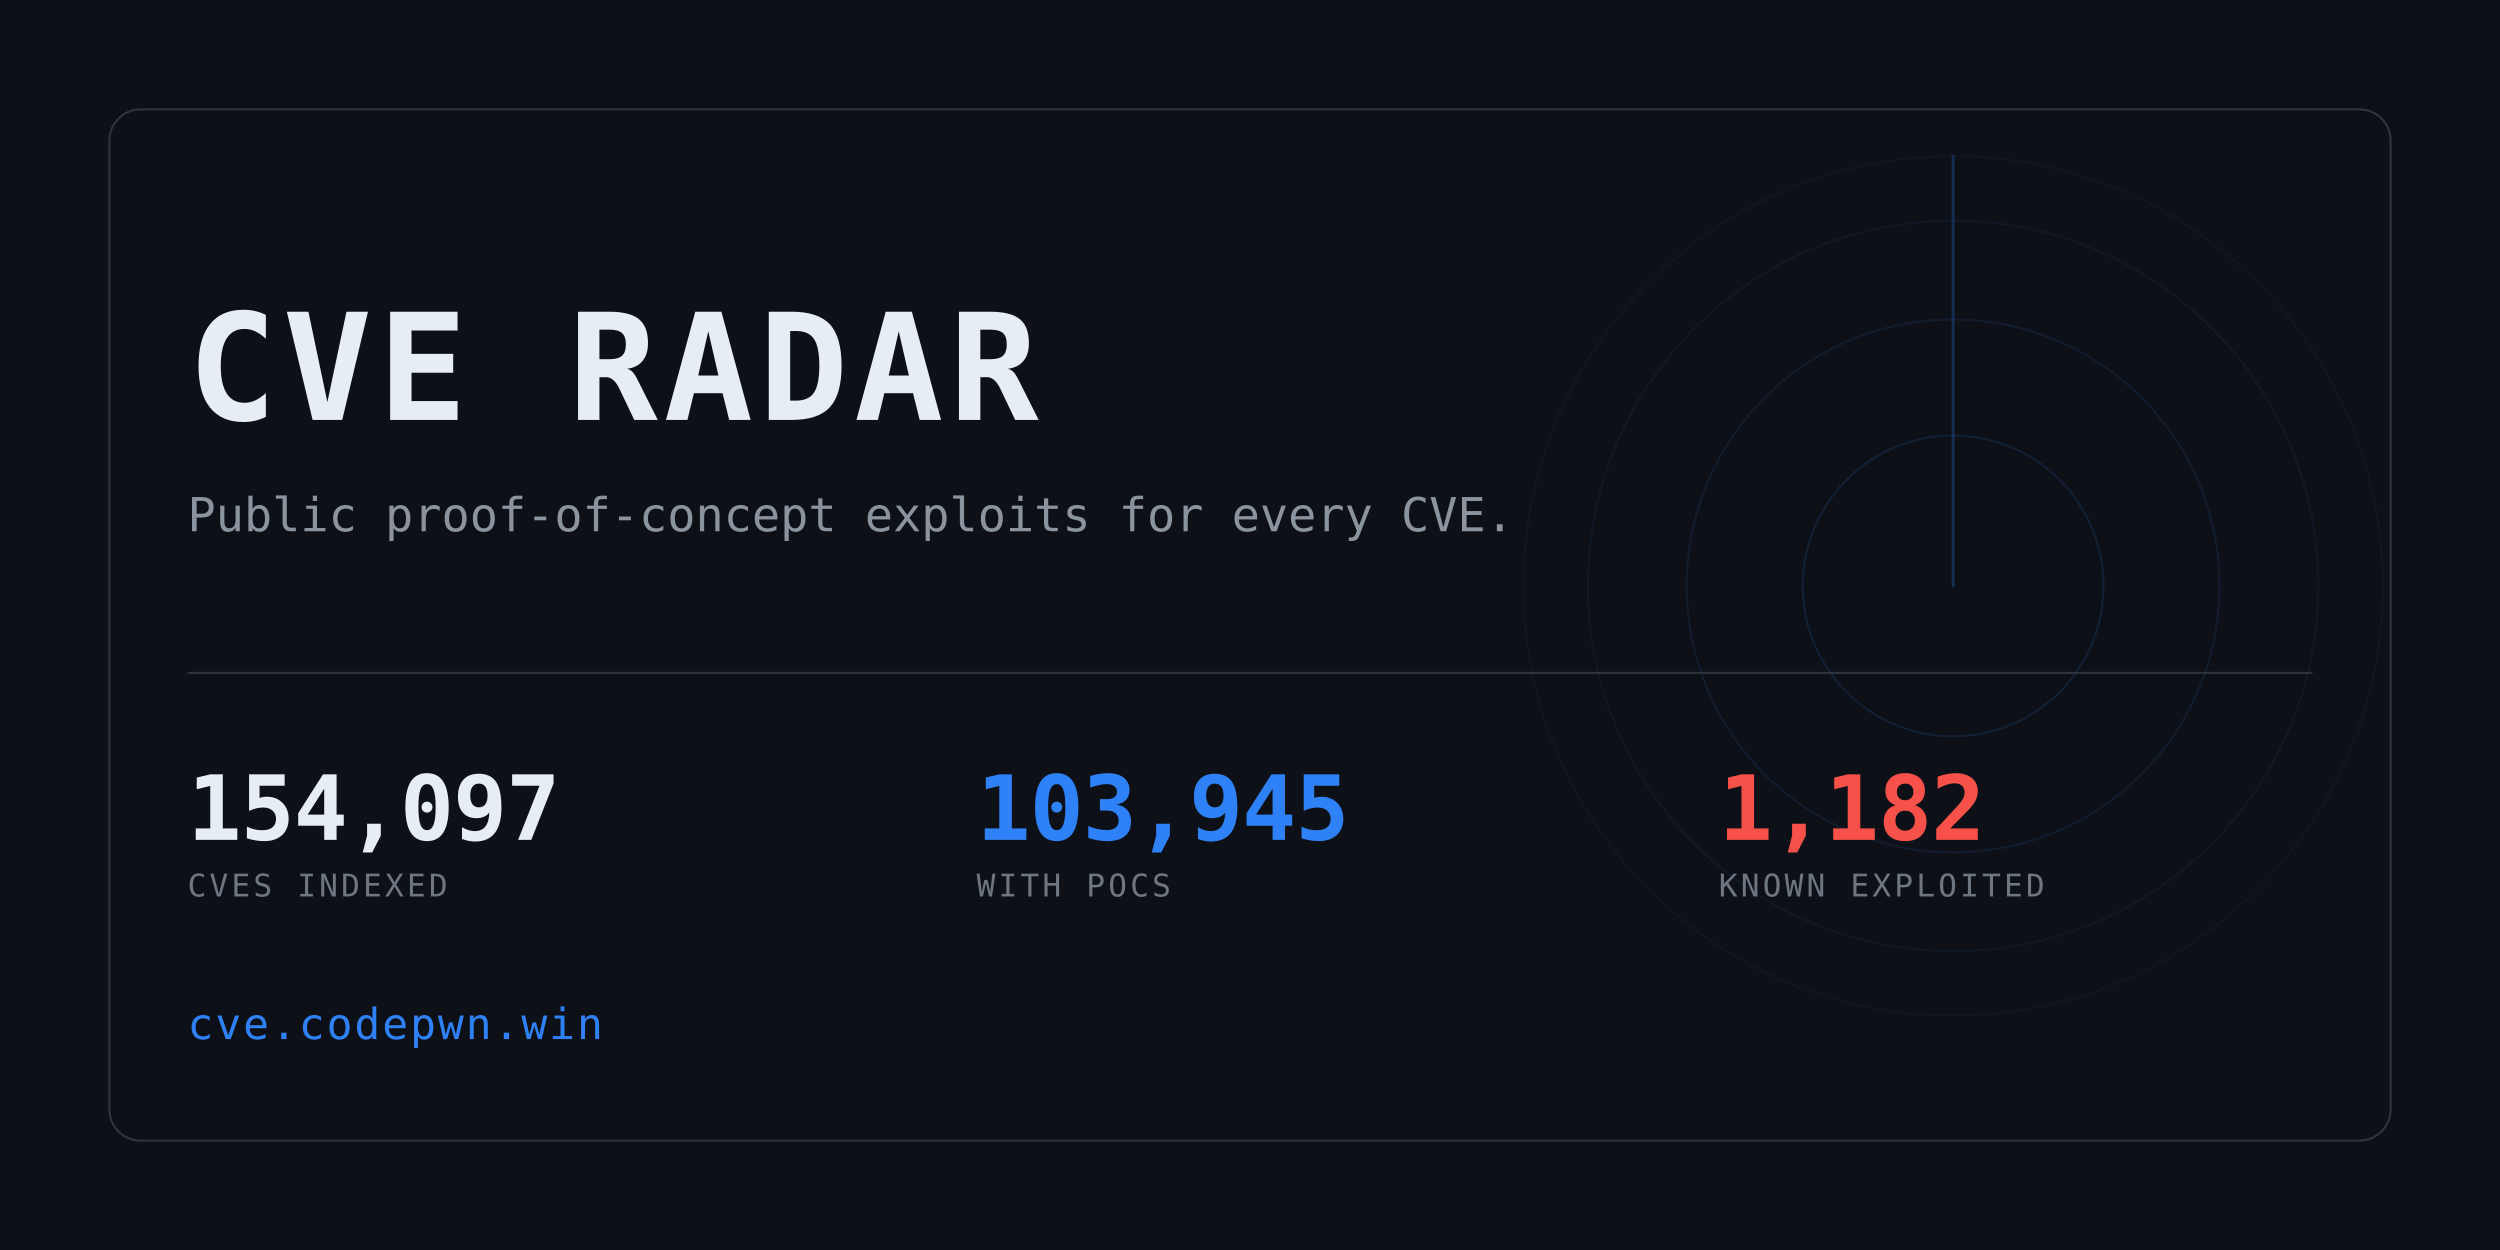
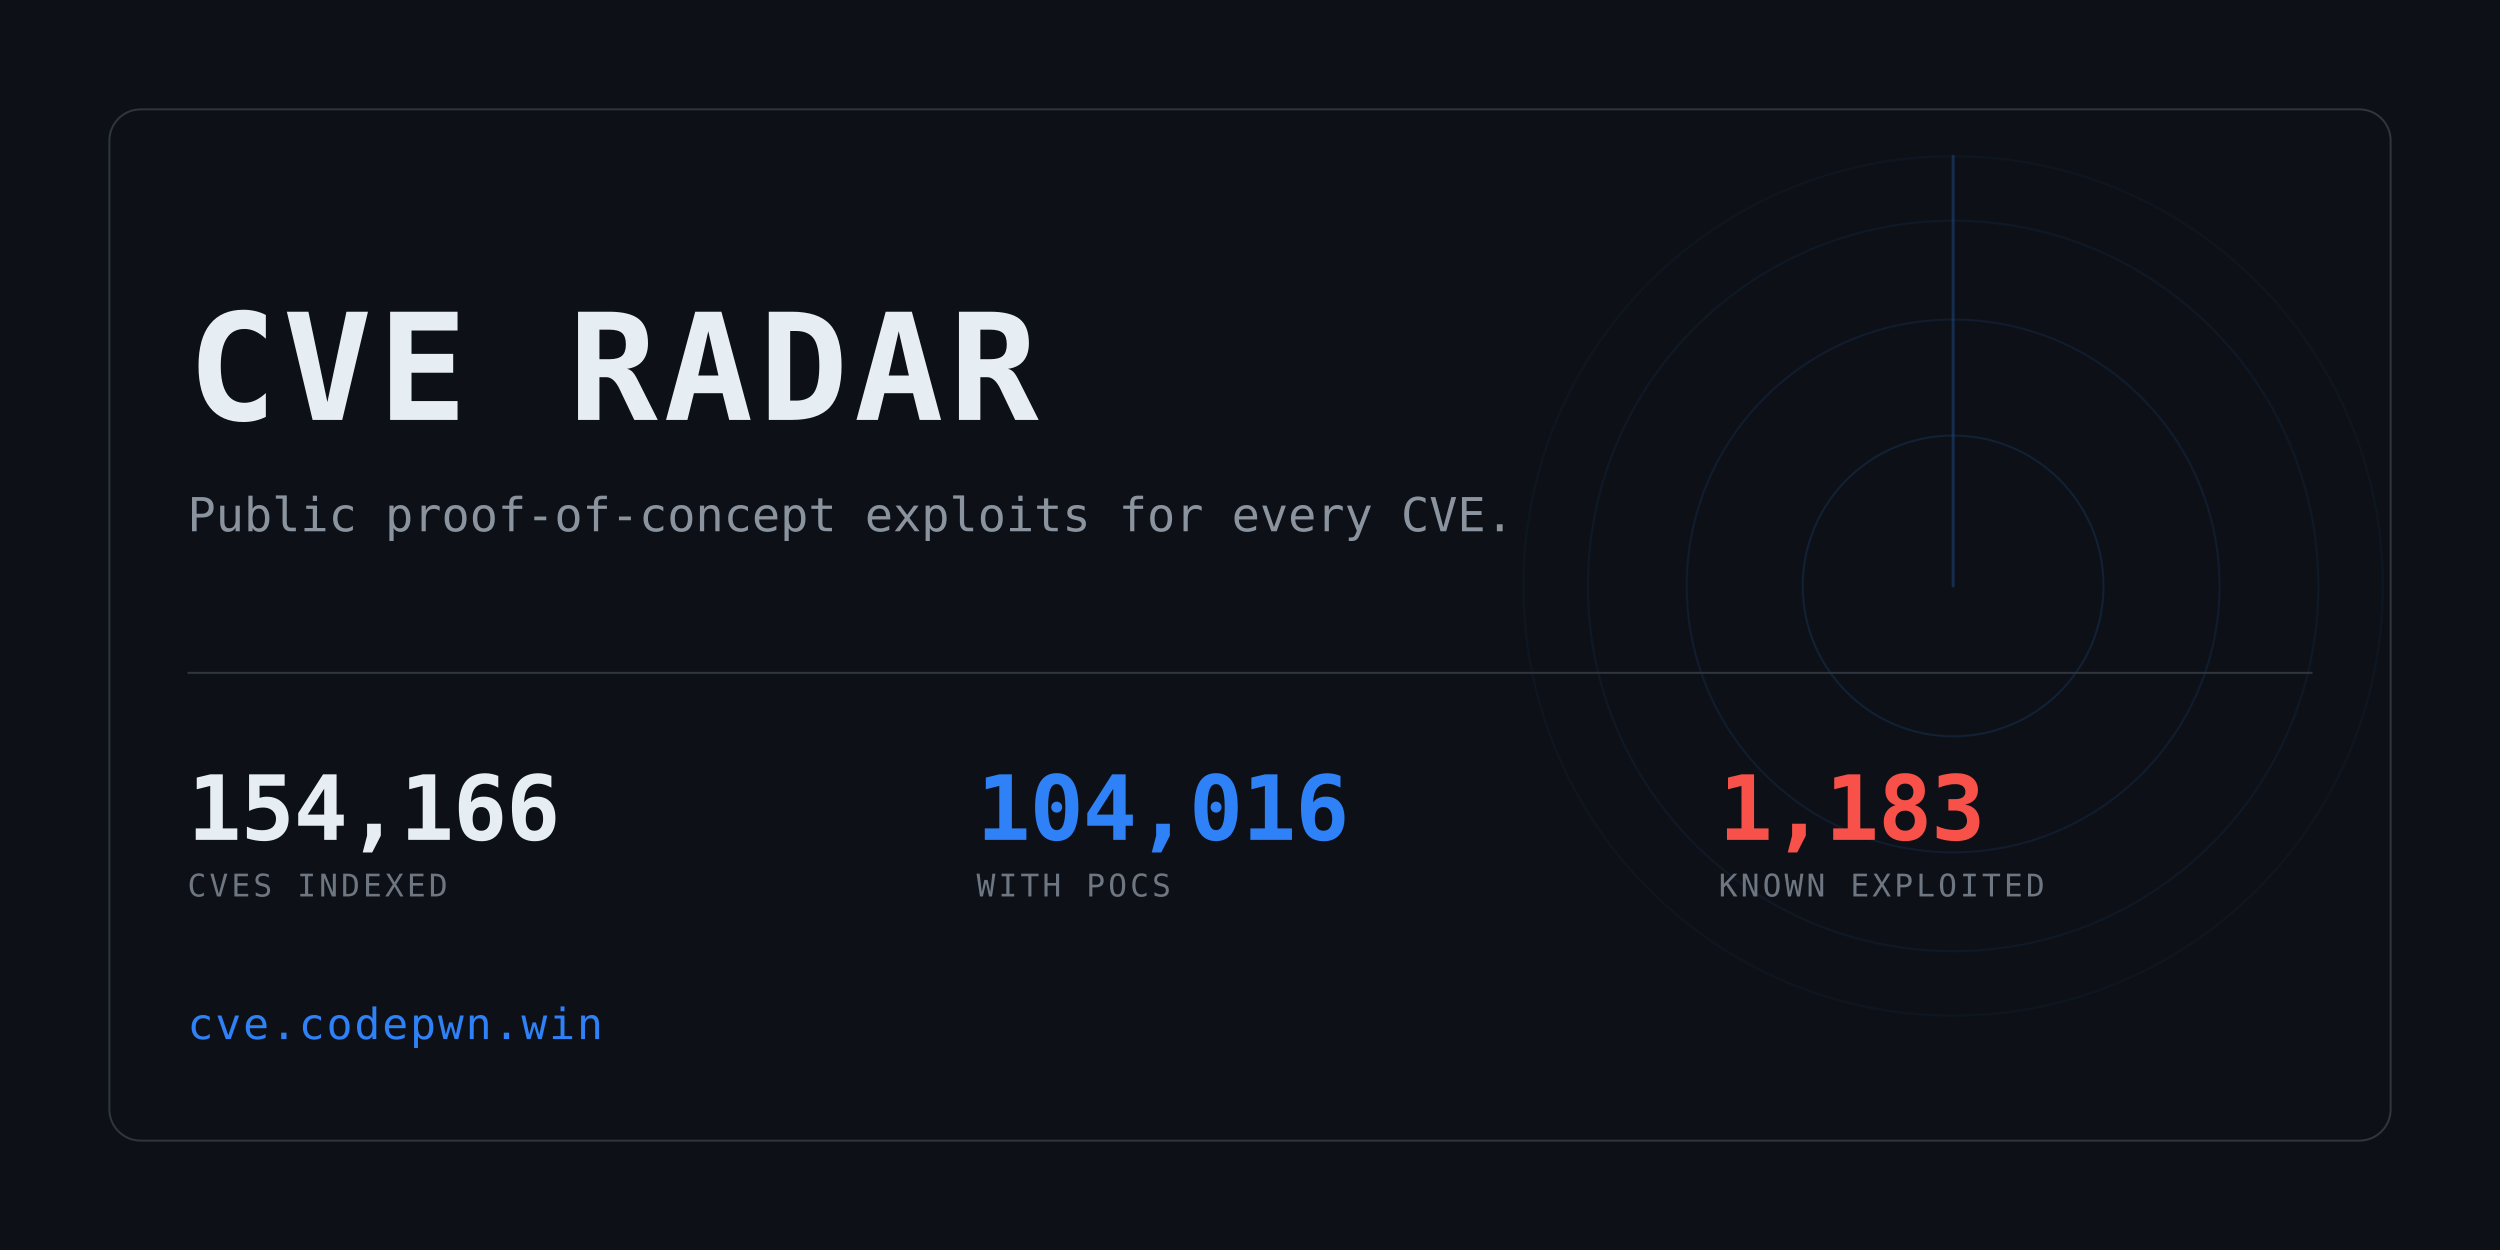
<svg xmlns="http://www.w3.org/2000/svg" width="1280" height="640" viewBox="0 0 1280 640" role="img" aria-label="CVE Radar">
  <clipPath id="card">
    <rect x="56" y="56" width="1168" height="528" rx="16" />
  </clipPath>
  <rect width="1280" height="640" fill="#0d1117" />
  <g clip-path="url(#card)" opacity="0.6">
    <g>
      <circle cx="1000" cy="300" r="77.0" fill="none" stroke="#2f81f7" stroke-width="1" opacity="0.234" />
      <circle cx="1000" cy="300" r="136.4" fill="none" stroke="#2f81f7" stroke-width="1" opacity="0.169" />
      <circle cx="1000" cy="300" r="187.0" fill="none" stroke="#2f81f7" stroke-width="1" opacity="0.117" />
      <circle cx="1000" cy="300" r="220.0" fill="none" stroke="#2f81f7" stroke-width="1" opacity="0.078" />
      <line x1="1000" y1="300" x2="1000" y2="80.0" stroke="#2f81f7" stroke-width="1.5" stroke-linecap="round" opacity="0.416">
        <animateTransform attributeName="transform" type="rotate" from="0 1000 300" to="360 1000 300" dur="8s" repeatCount="indefinite" />
      </line>
    </g>
  </g>
  <rect x="56" y="56" width="1168" height="528" rx="16" fill="none" stroke="#30363d" />
  <text x="96" y="215" font-family="ui-monospace,SFMono-Regular,Menlo,Consolas,monospace" font-size="76" font-weight="700" fill="#e6edf3" letter-spacing="3">CVE RADAR</text>
  <text x="96" y="272" font-family="ui-monospace,SFMono-Regular,Menlo,Consolas,monospace" font-size="24" fill="#8b949e">
    Public proof-of-concept exploits for every CVE.</text>
  <rect x="96" y="344" width="1088" height="1" fill="#30363d" />
-   <text x="96" y="430" font-family="ui-monospace,SFMono-Regular,Menlo,Consolas,monospace" font-size="46" font-weight="700" fill="#e6edf3" letter-spacing="-0.5">154,097</text>
+   <text x="96" y="430" font-family="ui-monospace,SFMono-Regular,Menlo,Consolas,monospace" font-size="46" font-weight="700" fill="#e6edf3" letter-spacing="-0.5">154,166</text>
  <text x="96" y="459" font-family="ui-monospace,SFMono-Regular,Menlo,Consolas,monospace" font-size="16" fill="#6e7681" letter-spacing="1.6">CVES INDEXED</text>
-   <text x="500" y="430" font-family="ui-monospace,SFMono-Regular,Menlo,Consolas,monospace" font-size="46" font-weight="700" fill="#2f81f7" letter-spacing="-0.5">103,945</text>
+   <text x="500" y="430" font-family="ui-monospace,SFMono-Regular,Menlo,Consolas,monospace" font-size="46" font-weight="700" fill="#2f81f7" letter-spacing="-0.5">104,016</text>
  <text x="500" y="459" font-family="ui-monospace,SFMono-Regular,Menlo,Consolas,monospace" font-size="16" fill="#6e7681" letter-spacing="1.6">WITH POCS</text>
-   <text x="880" y="430" font-family="ui-monospace,SFMono-Regular,Menlo,Consolas,monospace" font-size="46" font-weight="700" fill="#f85149" letter-spacing="-0.5">1,182</text>
+   <text x="880" y="430" font-family="ui-monospace,SFMono-Regular,Menlo,Consolas,monospace" font-size="46" font-weight="700" fill="#f85149" letter-spacing="-0.5">1,183</text>
  <text x="880" y="459" font-family="ui-monospace,SFMono-Regular,Menlo,Consolas,monospace" font-size="16" fill="#6e7681" letter-spacing="1.6">KNOWN EXPLOITED</text>
  <text x="96" y="532" font-family="ui-monospace,SFMono-Regular,Menlo,Consolas,monospace" font-size="22" fill="#2f81f7" letter-spacing="1">cve.codepwn.win</text>
</svg>
